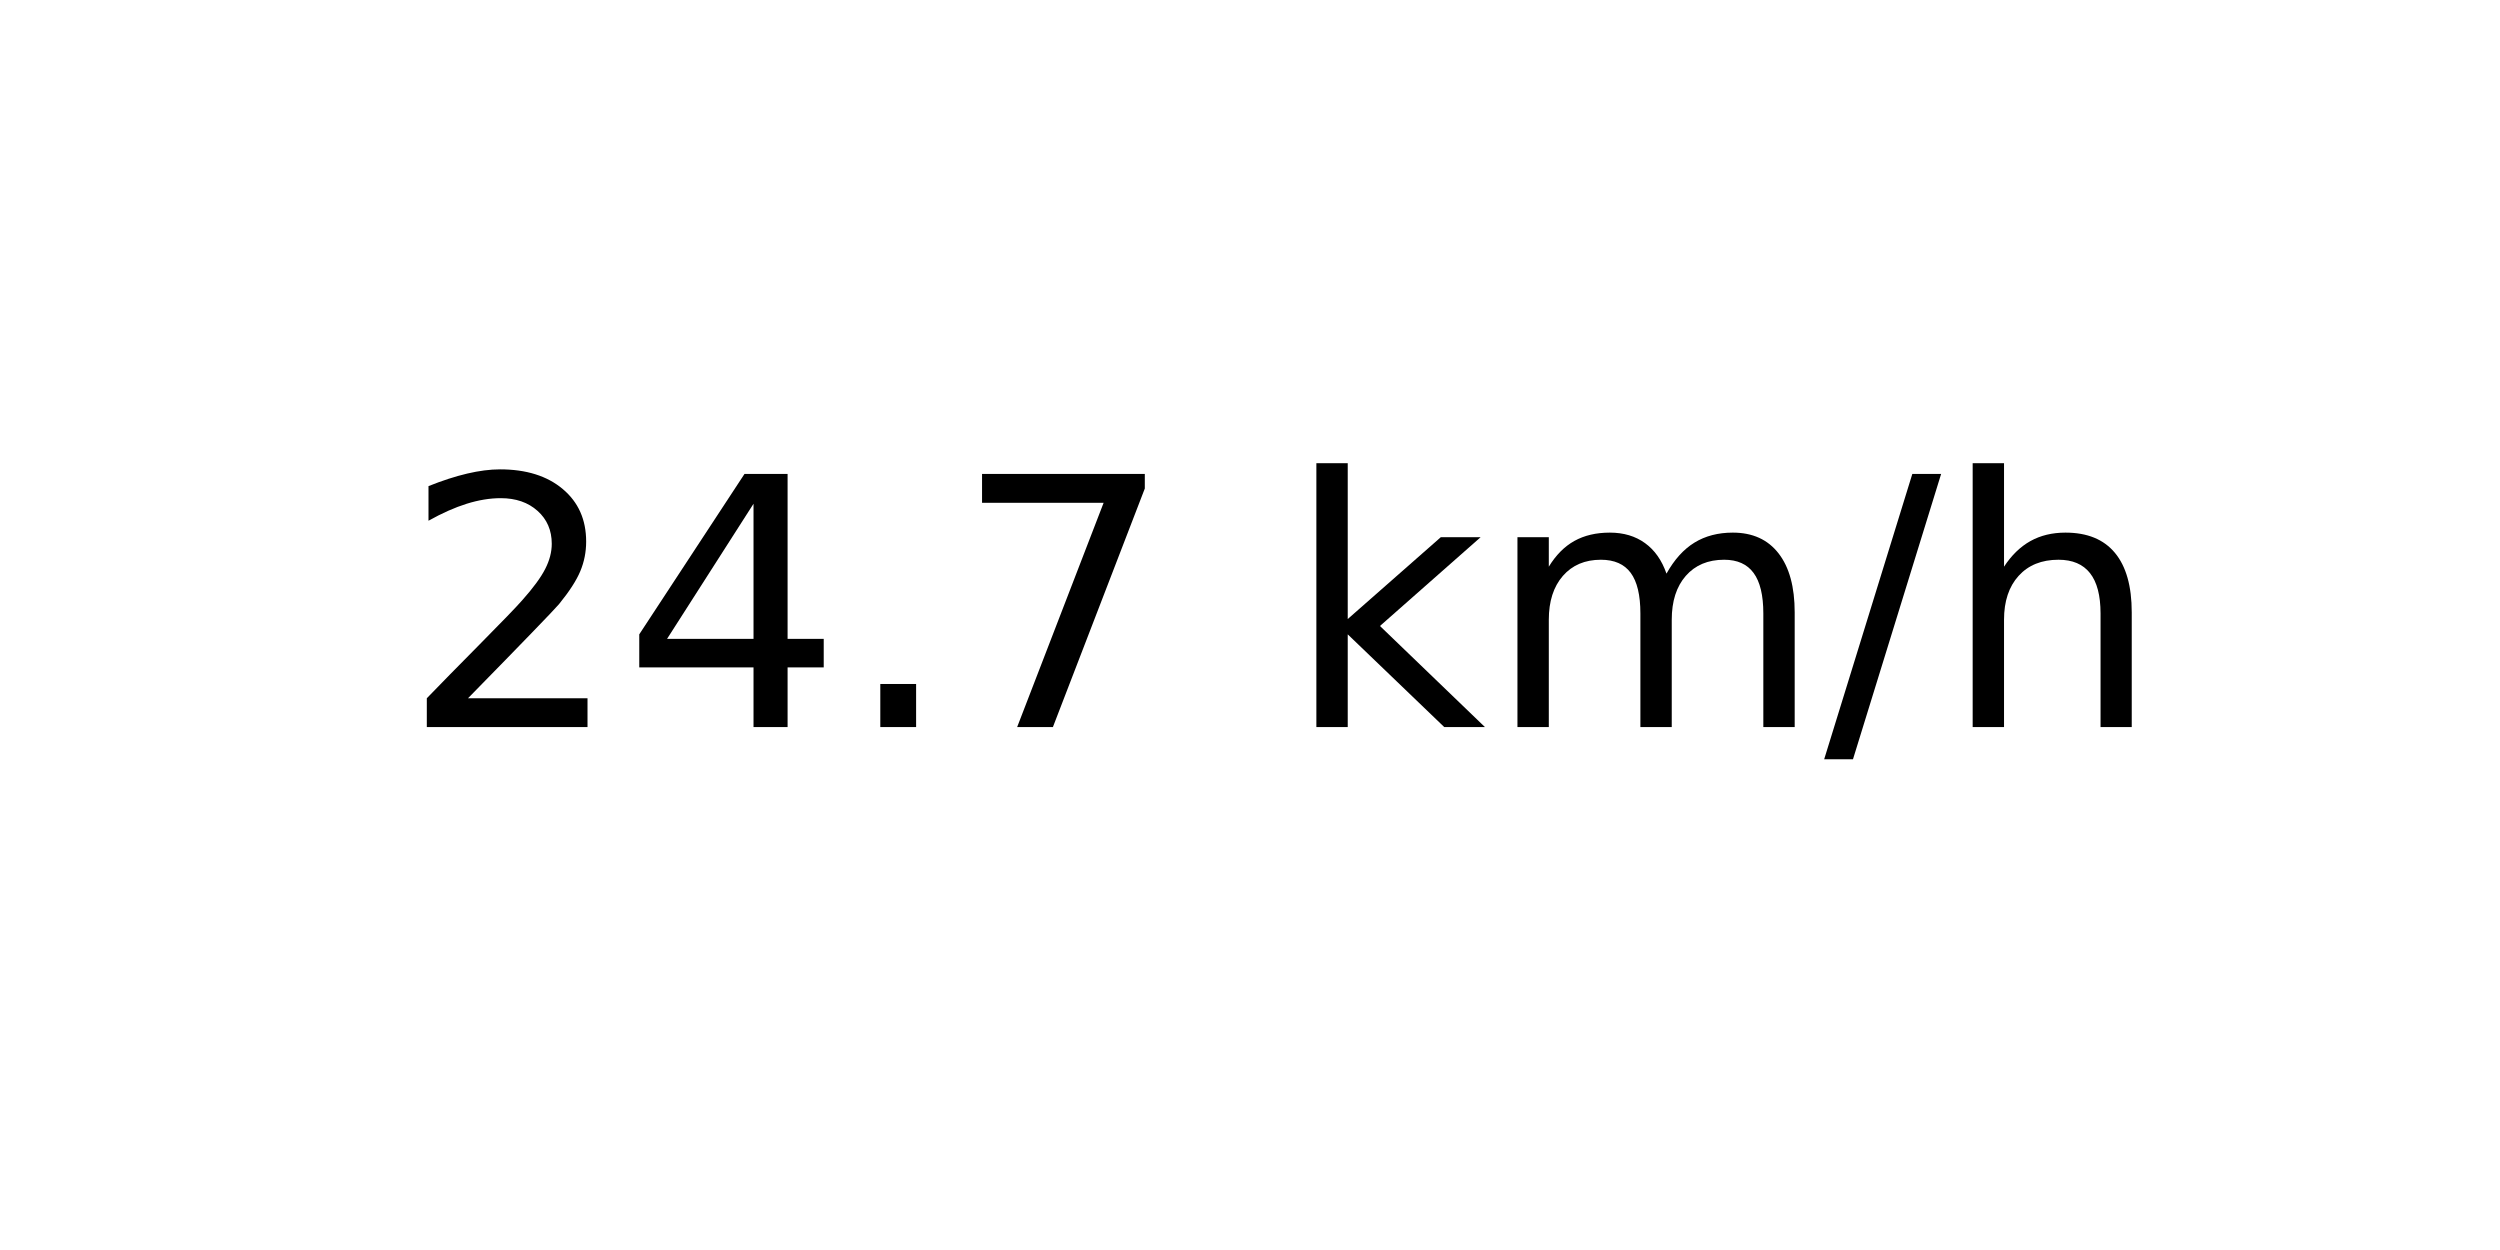
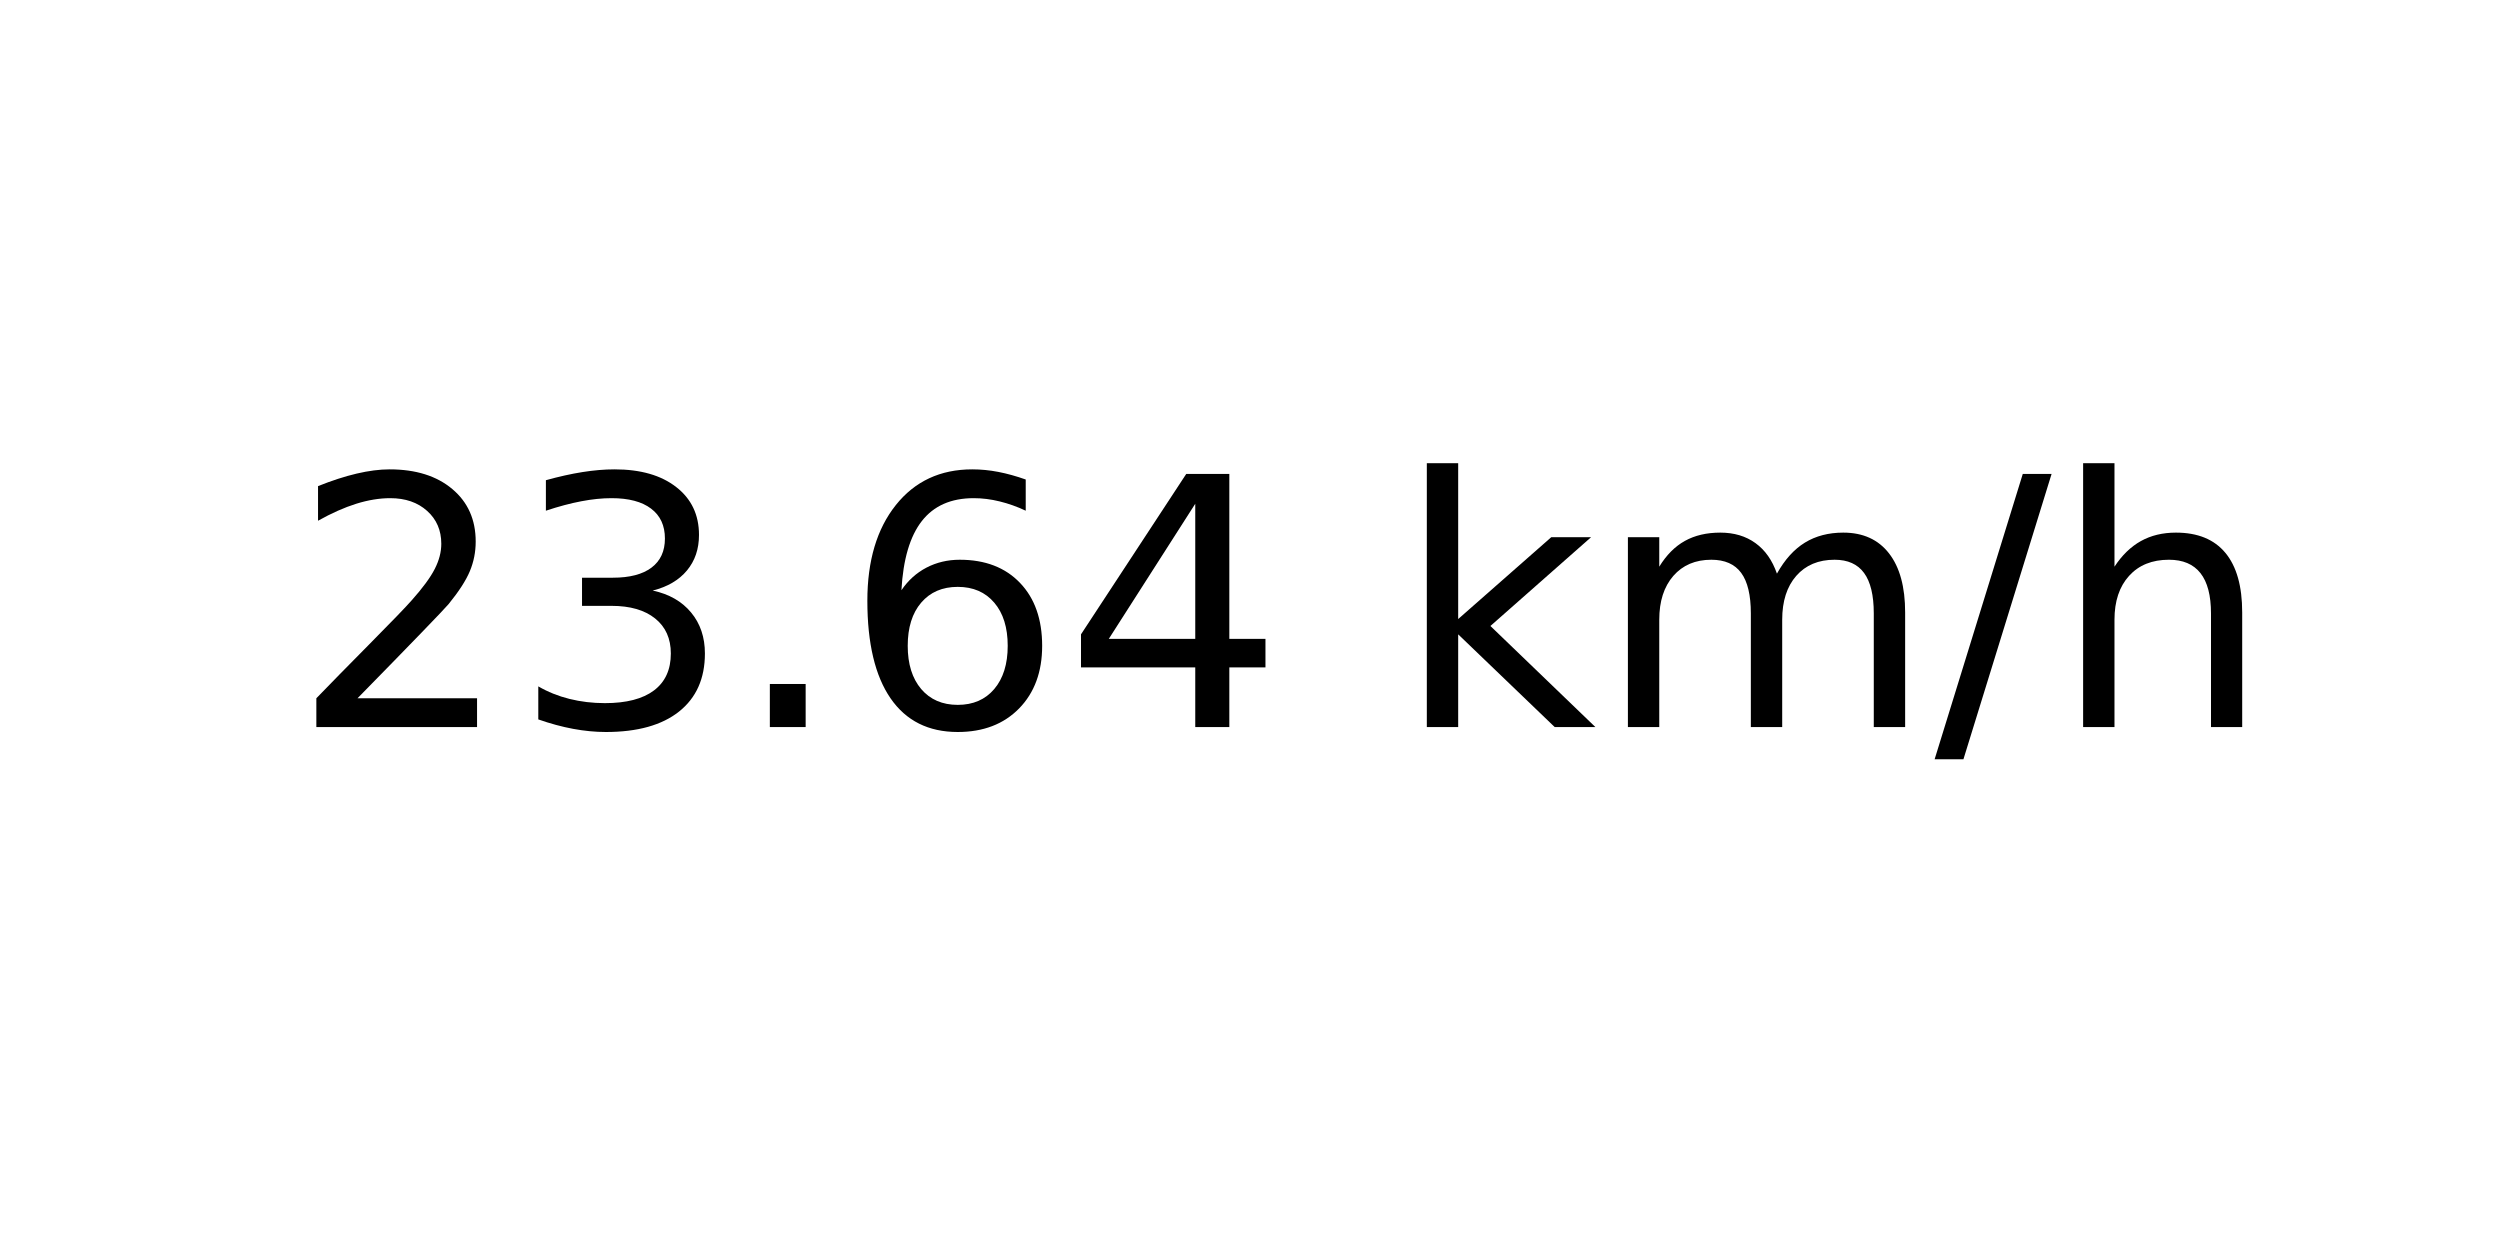
<svg xmlns="http://www.w3.org/2000/svg" xmlns:xlink="http://www.w3.org/1999/xlink" width="72pt" height="36pt" viewBox="0 0 72 36" version="1.1">
  <defs>
    <style type="text/css">*{stroke-linejoin: round; stroke-linecap: butt}</style>
  </defs>
  <g id="figure_1">
    <g id="axes_1">
      <g id="text_1">
-         <g transform="translate(11.55937 20.93937) scale(0.1 -0.1)">
+         <g transform="translate(8.378125 20.93937) scale(0.1 -0.1)">
          <defs>
            <path id="DejaVuSans-32" d="M 1228 531  L 3431 531  L 3431 0  L 469 0  L 469 531  Q 828 903 1448 1529  Q 2069 2156 2228 2338  Q 2531 2678 2651 2914  Q 2772 3150 2772 3378  Q 2772 3750 2511 3984  Q 2250 4219 1831 4219  Q 1534 4219 1204 4116  Q 875 4013 500 3803  L 500 4441  Q 881 4594 1212 4672  Q 1544 4750 1819 4750  Q 2544 4750 2975 4387  Q 3406 4025 3406 3419  Q 3406 3131 3298 2873  Q 3191 2616 2906 2266  Q 2828 2175 2409 1742  Q 1991 1309 1228 531  z " transform="scale(0.015625)" />
+             <path id="DejaVuSans-33" d="M 2597 2516  Q 3050 2419 3304 2112  Q 3559 1806 3559 1356  Q 3559 666 3084 287  Q 2609 -91 1734 -91  Q 1441 -91 1130 -33  Q 819 25 488 141  L 488 750  Q 750 597 1062 519  Q 1375 441 1716 441  Q 2309 441 2620 675  Q 2931 909 2931 1356  Q 2931 1769 2642 2001  Q 2353 2234 1838 2234  L 1294 2234  L 1294 2753  L 1863 2753  Q 2328 2753 2575 2939  Q 2822 3125 2822 3475  Q 2822 3834 2567 4026  Q 2313 4219 1838 4219  Q 1578 4219 1281 4162  Q 984 4106 628 3988  L 628 4550  Q 988 4650 1302 4700  Q 1616 4750 1894 4750  Q 2613 4750 3031 4423  Q 3450 4097 3450 3541  Q 3450 3153 3228 2886  Q 3006 2619 2597 2516  z " transform="scale(0.015625)" />
+             <path id="DejaVuSans-2e" d="M 684 794  L 1344 794  L 1344 0  L 684 0  L 684 794  z " transform="scale(0.015625)" />
+             <path id="DejaVuSans-36" d="M 2113 2584  Q 1688 2584 1439 2293  Q 1191 2003 1191 1497  Q 1191 994 1439 701  Q 1688 409 2113 409  Q 2538 409 2786 701  Q 3034 994 3034 1497  Q 3034 2003 2786 2293  Q 2538 2584 2113 2584  z M 3366 4563  L 3366 3988  Q 3128 4100 2886 4159  Q 2644 4219 2406 4219  Q 1781 4219 1451 3797  Q 1122 3375 1075 2522  Q 1259 2794 1537 2939  Q 1816 3084 2150 3084  Q 2853 3084 3261 2657  Q 3669 2231 3669 1497  Q 3669 778 3244 343  Q 2819 -91 2113 -91  Q 1303 -91 875 529  Q 447 1150 447 2328  Q 447 3434 972 4092  Q 1497 4750 2381 4750  Q 2619 4750 2861 4703  Q 3103 4656 3366 4563  z " transform="scale(0.015625)" />
            <path id="DejaVuSans-34" d="M 2419 4116  L 825 1625  L 2419 1625  L 2419 4116  z M 2253 4666  L 3047 4666  L 3047 1625  L 3713 1625  L 3713 1100  L 3047 1100  L 3047 0  L 2419 0  L 2419 1100  L 313 1100  L 313 1709  L 2253 4666  z " transform="scale(0.015625)" />
-             <path id="DejaVuSans-2e" d="M 684 794  L 1344 794  L 1344 0  L 684 0  L 684 794  z " transform="scale(0.015625)" />
-             <path id="DejaVuSans-37" d="M 525 4666  L 3525 4666  L 3525 4397  L 1831 0  L 1172 0  L 2766 4134  L 525 4134  L 525 4666  z " transform="scale(0.015625)" />
            <path id="DejaVuSans-20" transform="scale(0.015625)" />
            <path id="DejaVuSans-6b" d="M 581 4863  L 1159 4863  L 1159 1991  L 2875 3500  L 3609 3500  L 1753 1863  L 3688 0  L 2938 0  L 1159 1709  L 1159 0  L 581 0  L 581 4863  z " transform="scale(0.015625)" />
            <path id="DejaVuSans-6d" d="M 3328 2828  Q 3544 3216 3844 3400  Q 4144 3584 4550 3584  Q 5097 3584 5394 3201  Q 5691 2819 5691 2113  L 5691 0  L 5113 0  L 5113 2094  Q 5113 2597 4934 2840  Q 4756 3084 4391 3084  Q 3944 3084 3684 2787  Q 3425 2491 3425 1978  L 3425 0  L 2847 0  L 2847 2094  Q 2847 2600 2669 2842  Q 2491 3084 2119 3084  Q 1678 3084 1418 2786  Q 1159 2488 1159 1978  L 1159 0  L 581 0  L 581 3500  L 1159 3500  L 1159 2956  Q 1356 3278 1631 3431  Q 1906 3584 2284 3584  Q 2666 3584 2933 3390  Q 3200 3197 3328 2828  z " transform="scale(0.015625)" />
            <path id="DejaVuSans-2f" d="M 1625 4666  L 2156 4666  L 531 -594  L 0 -594  L 1625 4666  z " transform="scale(0.015625)" />
            <path id="DejaVuSans-68" d="M 3513 2113  L 3513 0  L 2938 0  L 2938 2094  Q 2938 2591 2744 2837  Q 2550 3084 2163 3084  Q 1697 3084 1428 2787  Q 1159 2491 1159 1978  L 1159 0  L 581 0  L 581 4863  L 1159 4863  L 1159 2956  Q 1366 3272 1645 3428  Q 1925 3584 2291 3584  Q 2894 3584 3203 3211  Q 3513 2838 3513 2113  z " transform="scale(0.015625)" />
          </defs>
          <use xlink:href="#DejaVuSans-32" />
-           <use xlink:href="#DejaVuSans-34" x="63.623" />
+           <use xlink:href="#DejaVuSans-33" x="63.623" />
          <use xlink:href="#DejaVuSans-2e" x="127.246" />
-           <use xlink:href="#DejaVuSans-37" x="159.033" />
-           <use xlink:href="#DejaVuSans-20" x="222.656" />
-           <use xlink:href="#DejaVuSans-6b" x="254.443" />
-           <use xlink:href="#DejaVuSans-6d" x="312.354" />
-           <use xlink:href="#DejaVuSans-2f" x="409.766" />
-           <use xlink:href="#DejaVuSans-68" x="443.457" />
+           <use xlink:href="#DejaVuSans-36" x="159.033" />
+           <use xlink:href="#DejaVuSans-34" x="222.656" />
+           <use xlink:href="#DejaVuSans-20" x="286.279" />
+           <use xlink:href="#DejaVuSans-6b" x="318.066" />
+           <use xlink:href="#DejaVuSans-6d" x="375.977" />
+           <use xlink:href="#DejaVuSans-2f" x="473.389" />
+           <use xlink:href="#DejaVuSans-68" x="507.08" />
        </g>
      </g>
    </g>
  </g>
</svg>
